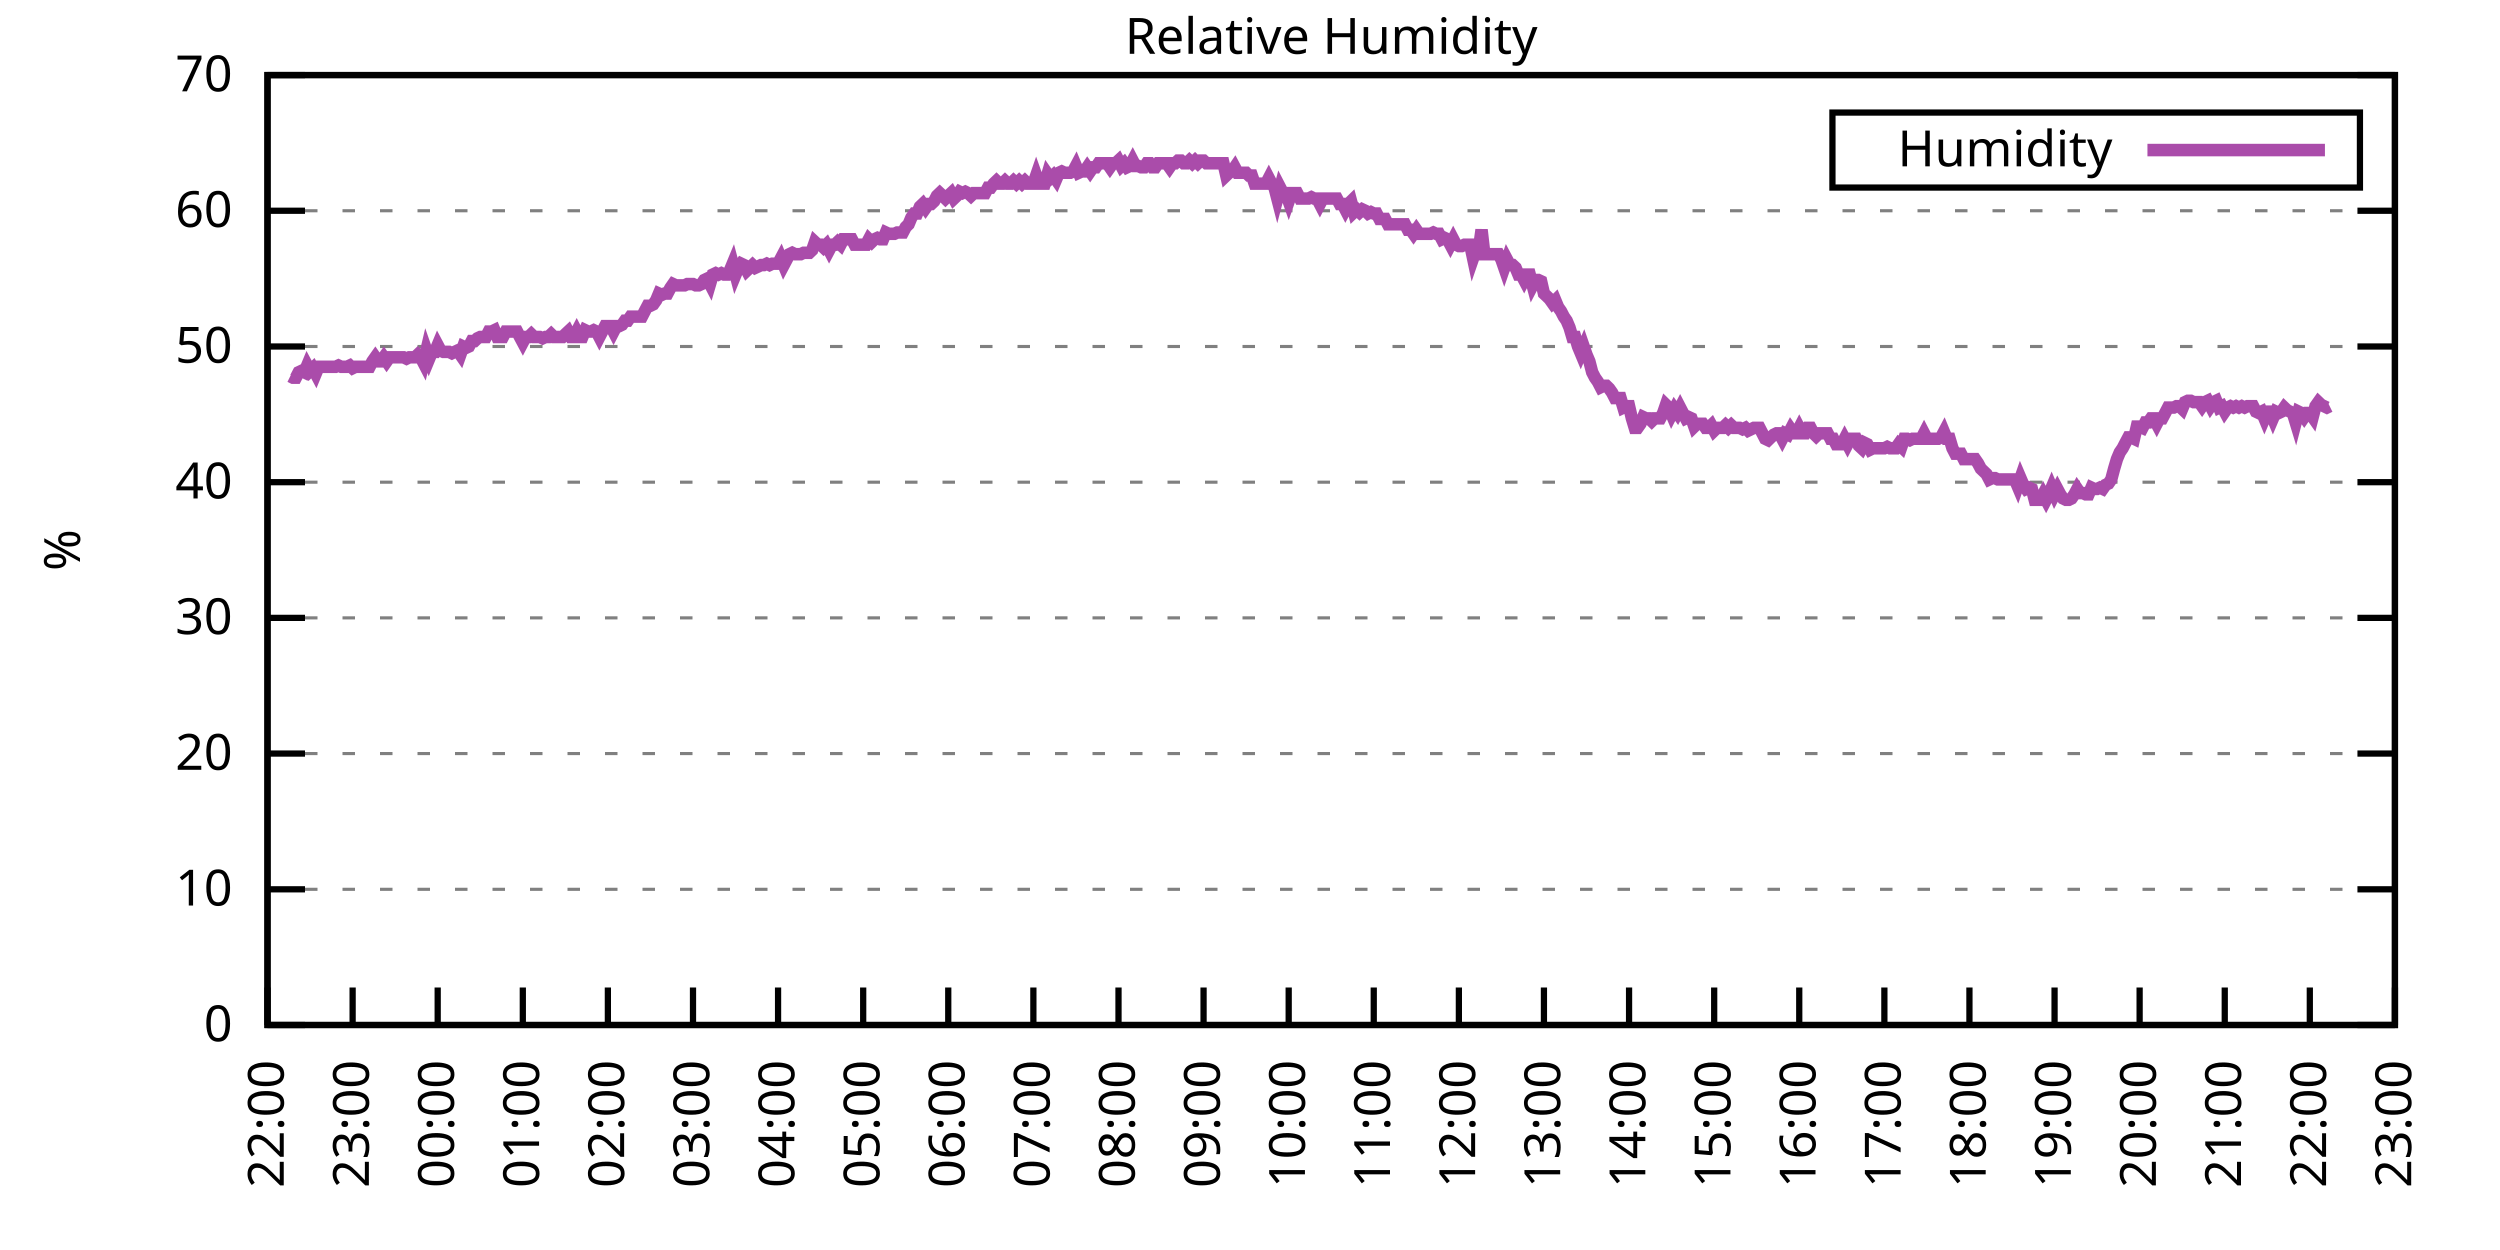
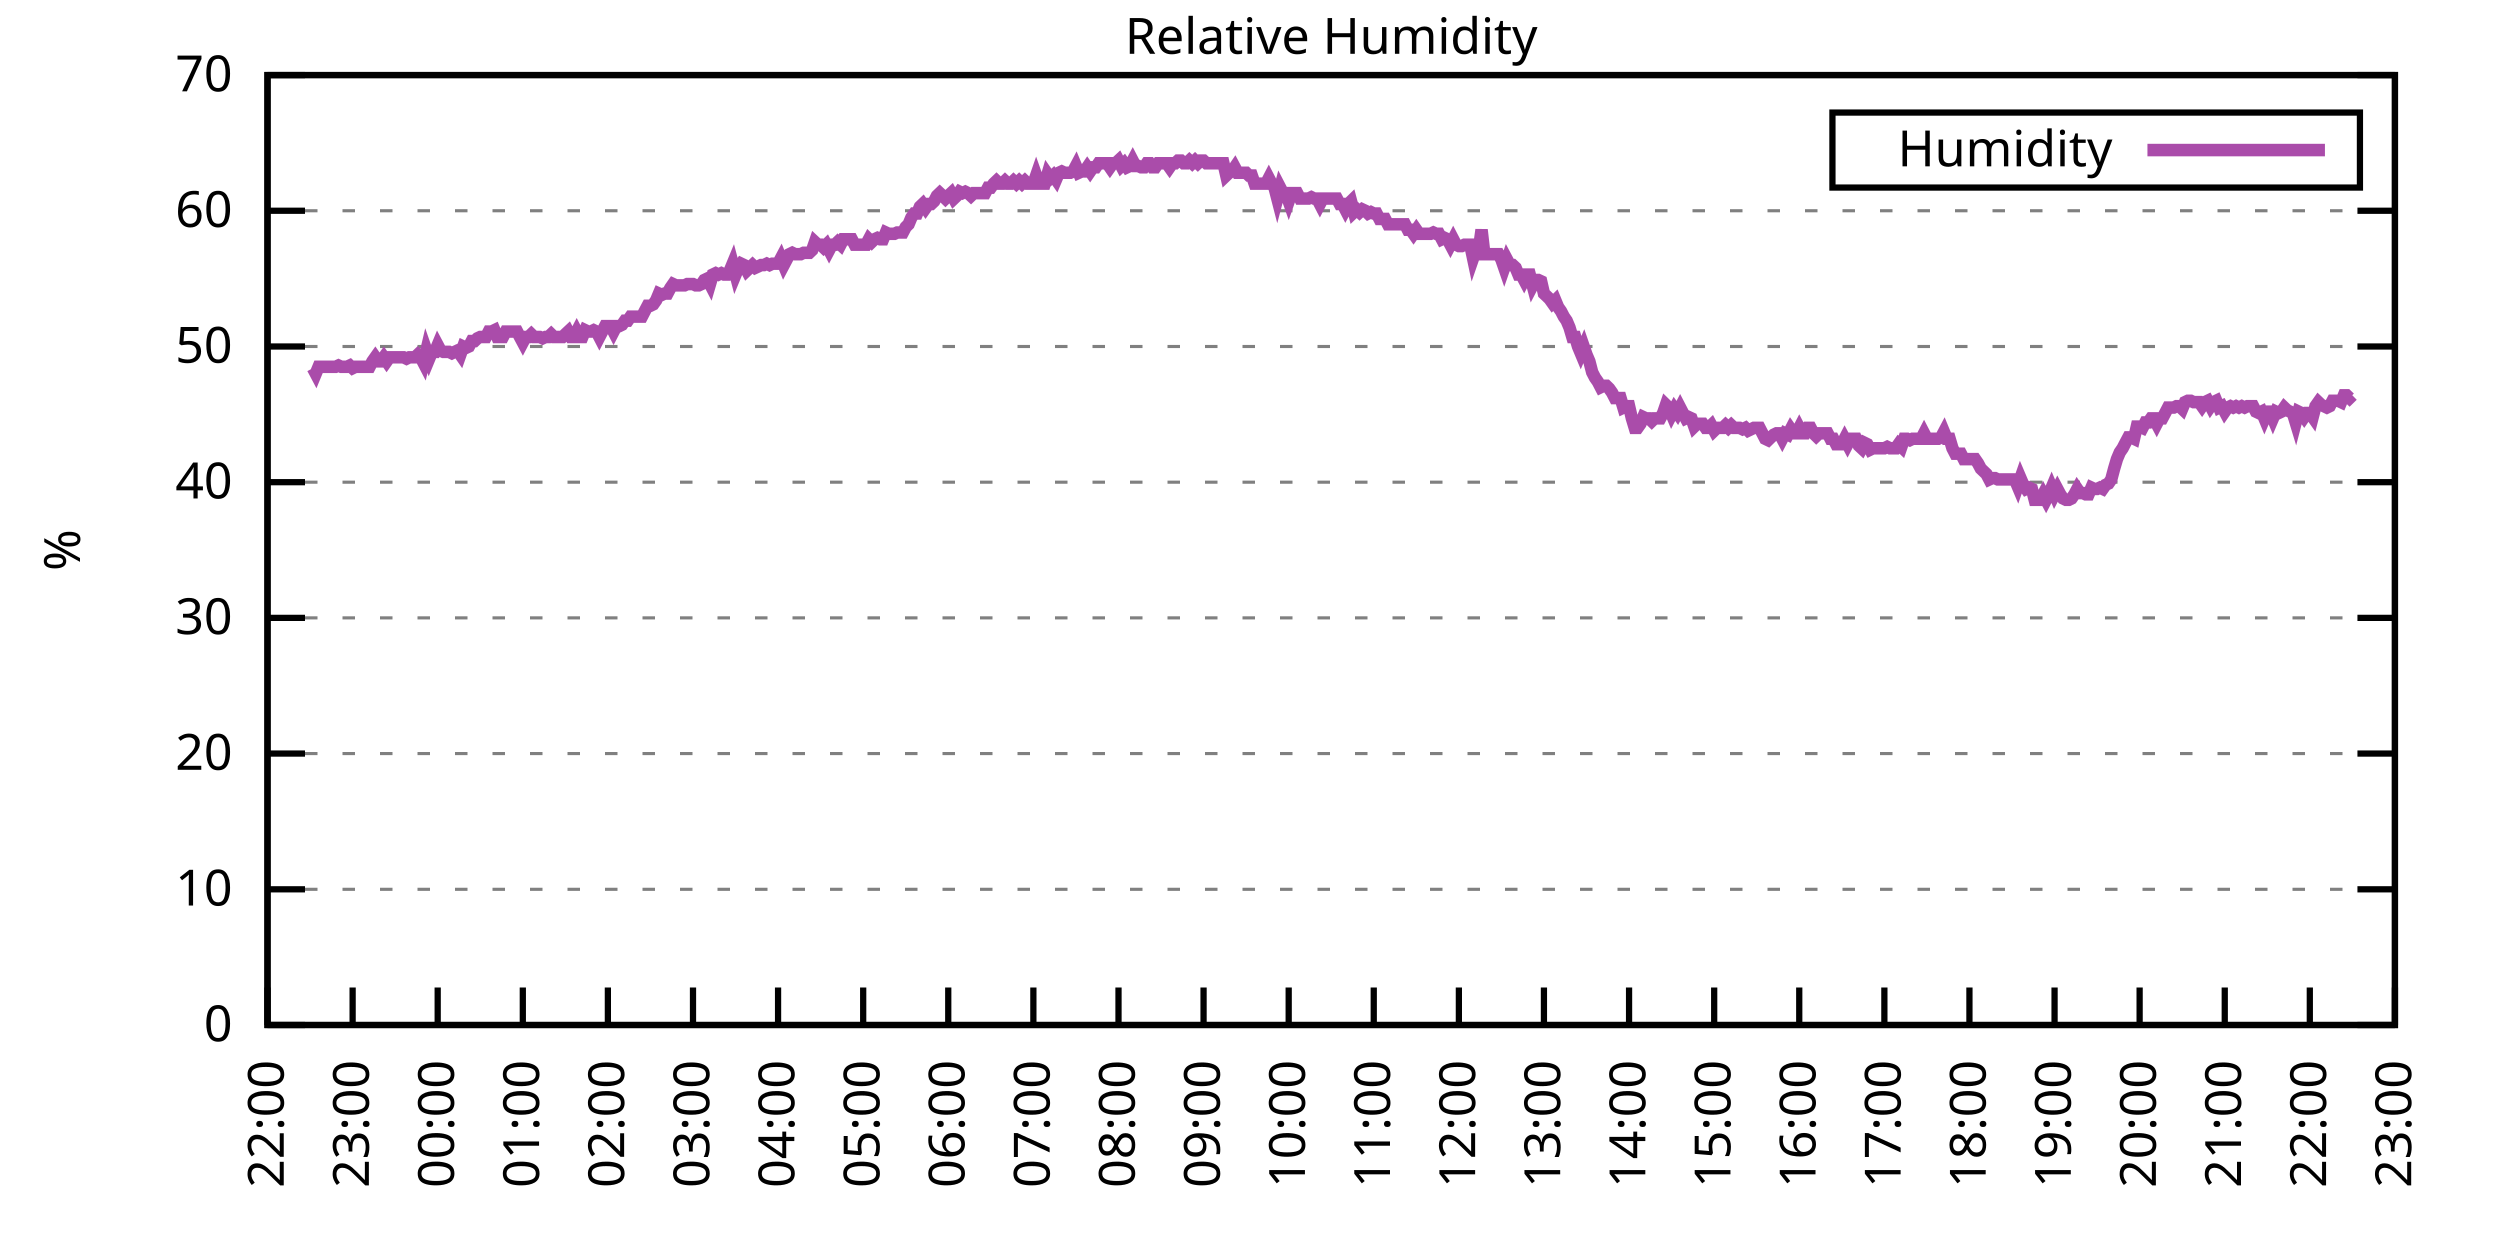
<svg xmlns="http://www.w3.org/2000/svg" xmlns:xlink="http://www.w3.org/1999/xlink" width="400" height="200" viewBox="0 0 400 200">
  <g id="gnuplot_canvas">
    <rect x="0" y="0" width="400" height="200" fill="none" />
    <defs>
      <circle id="gpDot" r="0.5" stroke-width="0.5" stroke="currentColor" />
      <path id="gpPt0" stroke-width="0.333" stroke="currentColor" d="M-1,0 h2 M0,-1 v2" />
      <path id="gpPt1" stroke-width="0.333" stroke="currentColor" d="M-1,-1 L1,1 M1,-1 L-1,1" />
      <path id="gpPt2" stroke-width="0.333" stroke="currentColor" d="M-1,0 L1,0 M0,-1 L0,1 M-1,-1 L1,1 M-1,1 L1,-1" />
      <rect id="gpPt3" stroke-width="0.333" stroke="currentColor" x="-1" y="-1" width="2" height="2" />
      <rect id="gpPt4" stroke-width="0.333" stroke="currentColor" fill="currentColor" x="-1" y="-1" width="2" height="2" />
      <circle id="gpPt5" stroke-width="0.333" stroke="currentColor" cx="0" cy="0" r="1" />
      <use xlink:href="#gpPt5" id="gpPt6" fill="currentColor" stroke="none" />
      <path id="gpPt7" stroke-width="0.333" stroke="currentColor" d="M0,-1.33 L-1.33,0.67 L1.33,0.67 z" />
      <use xlink:href="#gpPt7" id="gpPt8" fill="currentColor" stroke="none" />
      <use xlink:href="#gpPt7" id="gpPt9" stroke="currentColor" transform="rotate(180)" />
      <use xlink:href="#gpPt9" id="gpPt10" fill="currentColor" stroke="none" />
      <use xlink:href="#gpPt3" id="gpPt11" stroke="currentColor" transform="rotate(45)" />
      <use xlink:href="#gpPt11" id="gpPt12" fill="currentColor" stroke="none" />
      <path id="gpPt13" stroke-width="0.333" stroke="currentColor" d="M0,1.330 L1.265,0.411 L0.782,-1.067 L-0.782,-1.076 L-1.265,0.411 z" />
      <use xlink:href="#gpPt13" id="gpPt14" fill="currentColor" stroke="none" />
      <filter id="textbox" filterUnits="objectBoundingBox" x="0" y="0" height="1" width="1">
        <feFlood flood-color="white" flood-opacity="1" result="bgnd" />
        <feComposite in="SourceGraphic" in2="bgnd" operator="atop" />
      </filter>
      <filter id="greybox" filterUnits="objectBoundingBox" x="0" y="0" height="1" width="1">
        <feFlood flood-color="lightgrey" flood-opacity="1" result="grey" />
        <feComposite in="SourceGraphic" in2="grey" operator="atop" />
      </filter>
    </defs>
    <g fill="none" color="white" stroke="currentColor" stroke-width="1.00" stroke-linecap="butt" stroke-linejoin="miter">
</g>
    <g fill="none" color="black" stroke="currentColor" stroke-width="1.00" stroke-linecap="butt" stroke-linejoin="miter">
      <g stroke="none" shape-rendering="crispEdges">
        <polygon fill="rgb(255, 255, 255)" points="42.80,164.00 383.18,164.00 383.18,12.02 42.80,12.02 " />
      </g>
    </g>
    <g fill="none" color="black" stroke="currentColor" stroke-width="1.00" stroke-linecap="butt" stroke-linejoin="miter">
</g>
    <g fill="none" color="black" stroke="black" stroke-width="0.50" stroke-linecap="butt" stroke-linejoin="miter">
</g>
    <g fill="none" color="gray" stroke="currentColor" stroke-width="0.50" stroke-linecap="butt" stroke-linejoin="miter">
      <path stroke="gray" stroke-dasharray="2,4" class="gridline" d="M42.80,164.00 L383.19,164.00  " />
    </g>
    <g fill="none" color="gray" stroke="gray" stroke-width="1.00" stroke-linecap="butt" stroke-linejoin="miter">
</g>
    <g fill="none" color="black" stroke="currentColor" stroke-width="1.00" stroke-linecap="butt" stroke-linejoin="miter">
      <path stroke="black" d="M42.80,164.00 L48.80,164.00 M383.19,164.00 L377.19,164.00  " />
      <g transform="translate(37.20,166.60)" stroke="none" fill="black" font-family="Sans" font-size="8.00" text-anchor="end">
        <text>
          <tspan font-family="Sans"> 0</tspan>
        </text>
      </g>
    </g>
    <g fill="none" color="black" stroke="currentColor" stroke-width="1.00" stroke-linecap="butt" stroke-linejoin="miter">
</g>
    <g fill="none" color="black" stroke="black" stroke-width="0.50" stroke-linecap="butt" stroke-linejoin="miter">
</g>
    <g fill="none" color="gray" stroke="currentColor" stroke-width="0.50" stroke-linecap="butt" stroke-linejoin="miter">
      <path stroke="gray" stroke-dasharray="2,4" class="gridline" d="M42.80,142.29 L383.19,142.29  " />
    </g>
    <g fill="none" color="gray" stroke="gray" stroke-width="1.00" stroke-linecap="butt" stroke-linejoin="miter">
</g>
    <g fill="none" color="black" stroke="currentColor" stroke-width="1.00" stroke-linecap="butt" stroke-linejoin="miter">
      <path stroke="black" d="M42.80,142.29 L48.80,142.29 M383.19,142.29 L377.19,142.29  " />
      <g transform="translate(37.20,144.89)" stroke="none" fill="black" font-family="Sans" font-size="8.00" text-anchor="end">
        <text>
          <tspan font-family="Sans"> 10</tspan>
        </text>
      </g>
    </g>
    <g fill="none" color="black" stroke="currentColor" stroke-width="1.00" stroke-linecap="butt" stroke-linejoin="miter">
</g>
    <g fill="none" color="black" stroke="black" stroke-width="0.50" stroke-linecap="butt" stroke-linejoin="miter">
</g>
    <g fill="none" color="gray" stroke="currentColor" stroke-width="0.50" stroke-linecap="butt" stroke-linejoin="miter">
      <path stroke="gray" stroke-dasharray="2,4" class="gridline" d="M42.80,120.57 L383.19,120.57  " />
    </g>
    <g fill="none" color="gray" stroke="gray" stroke-width="1.00" stroke-linecap="butt" stroke-linejoin="miter">
</g>
    <g fill="none" color="black" stroke="currentColor" stroke-width="1.00" stroke-linecap="butt" stroke-linejoin="miter">
      <path stroke="black" d="M42.80,120.57 L48.80,120.57 M383.19,120.57 L377.19,120.57  " />
      <g transform="translate(37.20,123.17)" stroke="none" fill="black" font-family="Sans" font-size="8.00" text-anchor="end">
        <text>
          <tspan font-family="Sans"> 20</tspan>
        </text>
      </g>
    </g>
    <g fill="none" color="black" stroke="currentColor" stroke-width="1.00" stroke-linecap="butt" stroke-linejoin="miter">
</g>
    <g fill="none" color="black" stroke="black" stroke-width="0.50" stroke-linecap="butt" stroke-linejoin="miter">
</g>
    <g fill="none" color="gray" stroke="currentColor" stroke-width="0.50" stroke-linecap="butt" stroke-linejoin="miter">
      <path stroke="gray" stroke-dasharray="2,4" class="gridline" d="M42.80,98.86 L383.19,98.86  " />
    </g>
    <g fill="none" color="gray" stroke="gray" stroke-width="1.00" stroke-linecap="butt" stroke-linejoin="miter">
</g>
    <g fill="none" color="black" stroke="currentColor" stroke-width="1.00" stroke-linecap="butt" stroke-linejoin="miter">
      <path stroke="black" d="M42.80,98.86 L48.80,98.86 M383.19,98.86 L377.19,98.86  " />
      <g transform="translate(37.20,101.46)" stroke="none" fill="black" font-family="Sans" font-size="8.00" text-anchor="end">
        <text>
          <tspan font-family="Sans"> 30</tspan>
        </text>
      </g>
    </g>
    <g fill="none" color="black" stroke="currentColor" stroke-width="1.00" stroke-linecap="butt" stroke-linejoin="miter">
</g>
    <g fill="none" color="black" stroke="black" stroke-width="0.50" stroke-linecap="butt" stroke-linejoin="miter">
</g>
    <g fill="none" color="gray" stroke="currentColor" stroke-width="0.50" stroke-linecap="butt" stroke-linejoin="miter">
      <path stroke="gray" stroke-dasharray="2,4" class="gridline" d="M42.80,77.15 L383.19,77.15  " />
    </g>
    <g fill="none" color="gray" stroke="gray" stroke-width="1.00" stroke-linecap="butt" stroke-linejoin="miter">
</g>
    <g fill="none" color="black" stroke="currentColor" stroke-width="1.00" stroke-linecap="butt" stroke-linejoin="miter">
      <path stroke="black" d="M42.80,77.15 L48.80,77.15 M383.19,77.15 L377.19,77.15  " />
      <g transform="translate(37.20,79.75)" stroke="none" fill="black" font-family="Sans" font-size="8.00" text-anchor="end">
        <text>
          <tspan font-family="Sans"> 40</tspan>
        </text>
      </g>
    </g>
    <g fill="none" color="black" stroke="currentColor" stroke-width="1.00" stroke-linecap="butt" stroke-linejoin="miter">
</g>
    <g fill="none" color="black" stroke="black" stroke-width="0.50" stroke-linecap="butt" stroke-linejoin="miter">
</g>
    <g fill="none" color="gray" stroke="currentColor" stroke-width="0.50" stroke-linecap="butt" stroke-linejoin="miter">
      <path stroke="gray" stroke-dasharray="2,4" class="gridline" d="M42.80,55.44 L383.19,55.44  " />
    </g>
    <g fill="none" color="gray" stroke="gray" stroke-width="1.00" stroke-linecap="butt" stroke-linejoin="miter">
</g>
    <g fill="none" color="black" stroke="currentColor" stroke-width="1.00" stroke-linecap="butt" stroke-linejoin="miter">
      <path stroke="black" d="M42.80,55.44 L48.80,55.44 M383.19,55.44 L377.19,55.44  " />
      <g transform="translate(37.20,58.04)" stroke="none" fill="black" font-family="Sans" font-size="8.00" text-anchor="end">
        <text>
          <tspan font-family="Sans"> 50</tspan>
        </text>
      </g>
    </g>
    <g fill="none" color="black" stroke="currentColor" stroke-width="1.00" stroke-linecap="butt" stroke-linejoin="miter">
</g>
    <g fill="none" color="black" stroke="black" stroke-width="0.50" stroke-linecap="butt" stroke-linejoin="miter">
</g>
    <g fill="none" color="gray" stroke="currentColor" stroke-width="0.50" stroke-linecap="butt" stroke-linejoin="miter">
      <path stroke="gray" stroke-dasharray="2,4" class="gridline" d="M42.80,33.72 L383.19,33.72  " />
    </g>
    <g fill="none" color="gray" stroke="gray" stroke-width="1.00" stroke-linecap="butt" stroke-linejoin="miter">
</g>
    <g fill="none" color="black" stroke="currentColor" stroke-width="1.00" stroke-linecap="butt" stroke-linejoin="miter">
      <path stroke="black" d="M42.80,33.72 L48.80,33.72 M383.19,33.72 L377.19,33.72  " />
      <g transform="translate(37.20,36.32)" stroke="none" fill="black" font-family="Sans" font-size="8.00" text-anchor="end">
        <text>
          <tspan font-family="Sans"> 60</tspan>
        </text>
      </g>
    </g>
    <g fill="none" color="black" stroke="currentColor" stroke-width="1.00" stroke-linecap="butt" stroke-linejoin="miter">
</g>
    <g fill="none" color="black" stroke="black" stroke-width="0.50" stroke-linecap="butt" stroke-linejoin="miter">
</g>
    <g fill="none" color="gray" stroke="currentColor" stroke-width="0.50" stroke-linecap="butt" stroke-linejoin="miter">
      <path stroke="gray" stroke-dasharray="2,4" class="gridline" d="M42.80,12.01 L383.19,12.01  " />
    </g>
    <g fill="none" color="gray" stroke="gray" stroke-width="1.00" stroke-linecap="butt" stroke-linejoin="miter">
</g>
    <g fill="none" color="black" stroke="currentColor" stroke-width="1.00" stroke-linecap="butt" stroke-linejoin="miter">
      <path stroke="black" d="M42.80,12.01 L48.80,12.01 M383.19,12.01 L377.19,12.01  " />
      <g transform="translate(37.20,14.61)" stroke="none" fill="black" font-family="Sans" font-size="8.00" text-anchor="end">
        <text>
          <tspan font-family="Sans"> 70</tspan>
        </text>
      </g>
    </g>
    <g fill="none" color="black" stroke="currentColor" stroke-width="1.00" stroke-linecap="butt" stroke-linejoin="miter">
      <path stroke="black" d="M42.80,164.00 L42.80,158.00  " />
      <g transform="translate(45.40,169.60) rotate(270.00)" stroke="none" fill="black" font-family="Sans" font-size="8.00" text-anchor="end">
        <text>
          <tspan font-family="Sans">22:00</tspan>
        </text>
      </g>
    </g>
    <g fill="none" color="black" stroke="currentColor" stroke-width="1.00" stroke-linecap="butt" stroke-linejoin="miter">
      <path stroke="black" d="M56.42,164.00 L56.42,158.00  " />
      <g transform="translate(59.02,169.60) rotate(270.00)" stroke="none" fill="black" font-family="Sans" font-size="8.00" text-anchor="end">
        <text>
          <tspan font-family="Sans">23:00</tspan>
        </text>
      </g>
    </g>
    <g fill="none" color="black" stroke="currentColor" stroke-width="1.00" stroke-linecap="butt" stroke-linejoin="miter">
      <path stroke="black" d="M70.03,164.00 L70.03,158.00  " />
      <g transform="translate(72.63,169.60) rotate(270.00)" stroke="none" fill="black" font-family="Sans" font-size="8.00" text-anchor="end">
        <text>
          <tspan font-family="Sans">00:00</tspan>
        </text>
      </g>
    </g>
    <g fill="none" color="black" stroke="currentColor" stroke-width="1.00" stroke-linecap="butt" stroke-linejoin="miter">
      <path stroke="black" d="M83.65,164.00 L83.65,158.00  " />
      <g transform="translate(86.25,169.60) rotate(270.00)" stroke="none" fill="black" font-family="Sans" font-size="8.00" text-anchor="end">
        <text>
          <tspan font-family="Sans">01:00</tspan>
        </text>
      </g>
    </g>
    <g fill="none" color="black" stroke="currentColor" stroke-width="1.00" stroke-linecap="butt" stroke-linejoin="miter">
      <path stroke="black" d="M97.26,164.00 L97.26,158.00  " />
      <g transform="translate(99.86,169.60) rotate(270.00)" stroke="none" fill="black" font-family="Sans" font-size="8.00" text-anchor="end">
        <text>
          <tspan font-family="Sans">02:00</tspan>
        </text>
      </g>
    </g>
    <g fill="none" color="black" stroke="currentColor" stroke-width="1.00" stroke-linecap="butt" stroke-linejoin="miter">
      <path stroke="black" d="M110.88,164.00 L110.88,158.00  " />
      <g transform="translate(113.48,169.60) rotate(270.00)" stroke="none" fill="black" font-family="Sans" font-size="8.00" text-anchor="end">
        <text>
          <tspan font-family="Sans">03:00</tspan>
        </text>
      </g>
    </g>
    <g fill="none" color="black" stroke="currentColor" stroke-width="1.00" stroke-linecap="butt" stroke-linejoin="miter">
      <path stroke="black" d="M124.49,164.00 L124.49,158.00  " />
      <g transform="translate(127.09,169.60) rotate(270.00)" stroke="none" fill="black" font-family="Sans" font-size="8.00" text-anchor="end">
        <text>
          <tspan font-family="Sans">04:00</tspan>
        </text>
      </g>
    </g>
    <g fill="none" color="black" stroke="currentColor" stroke-width="1.00" stroke-linecap="butt" stroke-linejoin="miter">
      <path stroke="black" d="M138.11,164.00 L138.11,158.00  " />
      <g transform="translate(140.71,169.60) rotate(270.00)" stroke="none" fill="black" font-family="Sans" font-size="8.00" text-anchor="end">
        <text>
          <tspan font-family="Sans">05:00</tspan>
        </text>
      </g>
    </g>
    <g fill="none" color="black" stroke="currentColor" stroke-width="1.00" stroke-linecap="butt" stroke-linejoin="miter">
      <path stroke="black" d="M151.72,164.00 L151.72,158.00  " />
      <g transform="translate(154.32,169.60) rotate(270.00)" stroke="none" fill="black" font-family="Sans" font-size="8.00" text-anchor="end">
        <text>
          <tspan font-family="Sans">06:00</tspan>
        </text>
      </g>
    </g>
    <g fill="none" color="black" stroke="currentColor" stroke-width="1.00" stroke-linecap="butt" stroke-linejoin="miter">
      <path stroke="black" d="M165.34,164.00 L165.34,158.00  " />
      <g transform="translate(167.94,169.60) rotate(270.00)" stroke="none" fill="black" font-family="Sans" font-size="8.00" text-anchor="end">
        <text>
          <tspan font-family="Sans">07:00</tspan>
        </text>
      </g>
    </g>
    <g fill="none" color="black" stroke="currentColor" stroke-width="1.00" stroke-linecap="butt" stroke-linejoin="miter">
      <path stroke="black" d="M178.96,164.00 L178.96,158.00  " />
      <g transform="translate(181.56,169.60) rotate(270.00)" stroke="none" fill="black" font-family="Sans" font-size="8.00" text-anchor="end">
        <text>
          <tspan font-family="Sans">08:00</tspan>
        </text>
      </g>
    </g>
    <g fill="none" color="black" stroke="currentColor" stroke-width="1.00" stroke-linecap="butt" stroke-linejoin="miter">
      <path stroke="black" d="M192.57,164.00 L192.57,158.00  " />
      <g transform="translate(195.17,169.60) rotate(270.00)" stroke="none" fill="black" font-family="Sans" font-size="8.00" text-anchor="end">
        <text>
          <tspan font-family="Sans">09:00</tspan>
        </text>
      </g>
    </g>
    <g fill="none" color="black" stroke="currentColor" stroke-width="1.00" stroke-linecap="butt" stroke-linejoin="miter">
      <path stroke="black" d="M206.19,164.00 L206.19,158.00  " />
      <g transform="translate(208.79,169.60) rotate(270.00)" stroke="none" fill="black" font-family="Sans" font-size="8.00" text-anchor="end">
        <text>
          <tspan font-family="Sans">10:00</tspan>
        </text>
      </g>
    </g>
    <g fill="none" color="black" stroke="currentColor" stroke-width="1.00" stroke-linecap="butt" stroke-linejoin="miter">
      <path stroke="black" d="M219.80,164.00 L219.80,158.00  " />
      <g transform="translate(222.40,169.60) rotate(270.00)" stroke="none" fill="black" font-family="Sans" font-size="8.00" text-anchor="end">
        <text>
          <tspan font-family="Sans">11:00</tspan>
        </text>
      </g>
    </g>
    <g fill="none" color="black" stroke="currentColor" stroke-width="1.00" stroke-linecap="butt" stroke-linejoin="miter">
      <path stroke="black" d="M233.42,164.00 L233.42,158.00  " />
      <g transform="translate(236.02,169.60) rotate(270.00)" stroke="none" fill="black" font-family="Sans" font-size="8.00" text-anchor="end">
        <text>
          <tspan font-family="Sans">12:00</tspan>
        </text>
      </g>
    </g>
    <g fill="none" color="black" stroke="currentColor" stroke-width="1.00" stroke-linecap="butt" stroke-linejoin="miter">
      <path stroke="black" d="M247.03,164.00 L247.03,158.00  " />
      <g transform="translate(249.63,169.60) rotate(270.00)" stroke="none" fill="black" font-family="Sans" font-size="8.00" text-anchor="end">
        <text>
          <tspan font-family="Sans">13:00</tspan>
        </text>
      </g>
    </g>
    <g fill="none" color="black" stroke="currentColor" stroke-width="1.00" stroke-linecap="butt" stroke-linejoin="miter">
      <path stroke="black" d="M260.65,164.00 L260.65,158.00  " />
      <g transform="translate(263.25,169.60) rotate(270.00)" stroke="none" fill="black" font-family="Sans" font-size="8.00" text-anchor="end">
        <text>
          <tspan font-family="Sans">14:00</tspan>
        </text>
      </g>
    </g>
    <g fill="none" color="black" stroke="currentColor" stroke-width="1.00" stroke-linecap="butt" stroke-linejoin="miter">
      <path stroke="black" d="M274.27,164.00 L274.27,158.00  " />
      <g transform="translate(276.87,169.60) rotate(270.00)" stroke="none" fill="black" font-family="Sans" font-size="8.00" text-anchor="end">
        <text>
          <tspan font-family="Sans">15:00</tspan>
        </text>
      </g>
    </g>
    <g fill="none" color="black" stroke="currentColor" stroke-width="1.00" stroke-linecap="butt" stroke-linejoin="miter">
      <path stroke="black" d="M287.88,164.00 L287.88,158.00  " />
      <g transform="translate(290.48,169.60) rotate(270.00)" stroke="none" fill="black" font-family="Sans" font-size="8.00" text-anchor="end">
        <text>
          <tspan font-family="Sans">16:00</tspan>
        </text>
      </g>
    </g>
    <g fill="none" color="black" stroke="currentColor" stroke-width="1.00" stroke-linecap="butt" stroke-linejoin="miter">
      <path stroke="black" d="M301.50,164.00 L301.50,158.00  " />
      <g transform="translate(304.10,169.60) rotate(270.00)" stroke="none" fill="black" font-family="Sans" font-size="8.00" text-anchor="end">
        <text>
          <tspan font-family="Sans">17:00</tspan>
        </text>
      </g>
    </g>
    <g fill="none" color="black" stroke="currentColor" stroke-width="1.00" stroke-linecap="butt" stroke-linejoin="miter">
      <path stroke="black" d="M315.11,164.00 L315.11,158.00  " />
      <g transform="translate(317.71,169.60) rotate(270.00)" stroke="none" fill="black" font-family="Sans" font-size="8.00" text-anchor="end">
        <text>
          <tspan font-family="Sans">18:00</tspan>
        </text>
      </g>
    </g>
    <g fill="none" color="black" stroke="currentColor" stroke-width="1.00" stroke-linecap="butt" stroke-linejoin="miter">
      <path stroke="black" d="M328.73,164.00 L328.73,158.00  " />
      <g transform="translate(331.33,169.60) rotate(270.00)" stroke="none" fill="black" font-family="Sans" font-size="8.00" text-anchor="end">
        <text>
          <tspan font-family="Sans">19:00</tspan>
        </text>
      </g>
    </g>
    <g fill="none" color="black" stroke="currentColor" stroke-width="1.00" stroke-linecap="butt" stroke-linejoin="miter">
      <path stroke="black" d="M342.34,164.00 L342.34,158.00  " />
      <g transform="translate(344.94,169.60) rotate(270.00)" stroke="none" fill="black" font-family="Sans" font-size="8.00" text-anchor="end">
        <text>
          <tspan font-family="Sans">20:00</tspan>
        </text>
      </g>
    </g>
    <g fill="none" color="black" stroke="currentColor" stroke-width="1.00" stroke-linecap="butt" stroke-linejoin="miter">
      <path stroke="black" d="M355.96,164.00 L355.96,158.00  " />
      <g transform="translate(358.56,169.60) rotate(270.00)" stroke="none" fill="black" font-family="Sans" font-size="8.00" text-anchor="end">
        <text>
          <tspan font-family="Sans">21:00</tspan>
        </text>
      </g>
    </g>
    <g fill="none" color="black" stroke="currentColor" stroke-width="1.00" stroke-linecap="butt" stroke-linejoin="miter">
      <path stroke="black" d="M369.57,164.00 L369.57,158.00  " />
      <g transform="translate(372.17,169.60) rotate(270.00)" stroke="none" fill="black" font-family="Sans" font-size="8.00" text-anchor="end">
        <text>
          <tspan font-family="Sans">22:00</tspan>
        </text>
      </g>
    </g>
    <g fill="none" color="black" stroke="currentColor" stroke-width="1.00" stroke-linecap="butt" stroke-linejoin="miter">
      <path stroke="black" d="M383.19,164.00 L383.19,158.00  " />
      <g transform="translate(385.79,169.60) rotate(270.00)" stroke="none" fill="black" font-family="Sans" font-size="8.00" text-anchor="end">
        <text>
          <tspan font-family="Sans">23:00</tspan>
        </text>
      </g>
    </g>
    <g fill="none" color="black" stroke="currentColor" stroke-width="1.00" stroke-linecap="butt" stroke-linejoin="miter">
</g>
    <g fill="none" color="black" stroke="currentColor" stroke-width="1.00" stroke-linecap="butt" stroke-linejoin="miter">
      <path stroke="black" d="M42.80,12.01 L42.80,164.00 L383.19,164.00 L383.19,12.01 L42.80,12.01 Z  " />
    </g>
    <g fill="none" color="black" stroke="currentColor" stroke-width="1.00" stroke-linecap="butt" stroke-linejoin="miter">
</g>
    <g fill="none" color="black" stroke="currentColor" stroke-width="1.00" stroke-linecap="butt" stroke-linejoin="miter">
      <path stroke="black" d="M293.19,30.01 L293.19,18.01 L377.59,18.01 L377.59,30.01 L293.19,30.01 Z  " />
    </g>
    <g id="Relative_Humidity_plot_1">
      <g fill="none" color="white" stroke="black" stroke-width="2.00" stroke-linecap="butt" stroke-linejoin="miter">
</g>
      <g fill="none" color="black" stroke="currentColor" stroke-width="2.00" stroke-linecap="butt" stroke-linejoin="miter">
        <g transform="translate(337.99,26.61)" stroke="none" fill="black" font-family="Sans" font-size="8.00" text-anchor="end">
          <text>
            <tspan font-family="Sans">Humidity</tspan>
          </text>
        </g>
      </g>
      <g fill="none" color="black" stroke="currentColor" stroke-width="2.00" stroke-linecap="butt" stroke-linejoin="miter">
-         <path stroke="rgb(170,  76, 170)" d="M343.59,24.01 L371.99,24.01 M46.43,60.21 L46.88,60.43 L47.34,60.43 L47.79,59.56 L48.25,59.34 L48.70,59.56   L49.15,58.48 L49.61,59.34 L50.06,58.91 L50.52,59.78 L50.97,58.69 L51.42,58.69 L51.88,58.69 L52.33,58.69   L52.78,58.69 L53.24,58.69 L53.69,58.69 L54.15,58.48 L54.60,58.69 L55.05,58.69 L55.51,58.69 L55.96,58.48   L56.42,58.91 L56.87,58.69 L57.32,58.69 L57.78,58.69 L58.23,58.69 L58.68,58.69 L59.14,58.69 L59.59,57.82   L60.05,57.17 L60.50,57.82 L60.95,57.82 L61.41,57.17 L61.86,57.82 L62.32,57.17 L62.77,57.17 L63.22,57.17   L63.68,57.17 L64.13,57.17 L64.58,57.17 L65.04,57.39 L65.49,57.17 L65.95,57.17 L66.40,57.17 L66.85,56.74   L67.31,57.17 L67.76,58.04 L68.22,56.09 L68.67,57.39 L69.12,56.30 L69.58,56.30 L70.03,55.22 L70.49,56.09   L70.94,56.30 L71.39,56.30 L71.85,56.30 L72.30,56.52 L72.75,56.30 L73.21,56.09 L73.66,56.74 L74.12,55.44   L74.57,55.65 L75.02,55.44 L75.48,54.57 L75.93,54.57 L76.39,54.13 L76.84,53.92 L77.29,53.92 L77.75,53.92   L78.20,53.05 L78.65,53.05 L79.11,52.83 L79.56,53.92 L80.02,53.92 L80.47,53.92 L80.92,53.05 L81.38,53.05   L81.83,53.05 L82.29,53.05 L82.74,53.05 L83.19,53.92 L83.65,54.78 L84.10,53.92 L84.55,53.92 L85.01,53.48   L85.46,53.92 L85.92,53.92 L86.37,53.92 L86.82,54.13 L87.28,53.92 L87.73,53.92 L88.19,53.48 L88.64,53.92   L89.09,53.92 L89.55,53.92 L90.00,53.92 L90.45,53.48 L90.91,53.05 L91.36,53.92 L91.82,53.92 L92.27,53.05   L92.72,53.92 L93.18,53.92 L93.63,52.83 L94.09,53.05 L94.54,53.05 L94.99,52.83 L95.45,53.05 L95.90,53.92   L96.35,53.05 L96.81,52.18 L97.26,52.18 L97.72,52.18 L98.17,53.05 L98.62,52.18 L99.08,52.18 L99.53,51.96   L99.99,51.31 L100.44,51.31 L100.89,50.66 L101.35,50.66 L101.80,50.66 L102.25,50.66 L102.71,50.66 L103.16,49.79   L103.62,48.92 L104.07,48.92 L104.52,48.70 L104.98,48.05 L105.43,46.97 L105.89,47.18 L106.34,46.97 L106.79,46.97   L107.25,46.10 L107.70,45.45 L108.15,45.66 L108.61,45.66 L109.06,45.66 L109.52,45.66 L109.97,45.45 L110.42,45.45   L110.88,45.45 L111.33,45.66 L111.79,45.66 L112.24,45.45 L112.69,44.80 L113.15,44.58 L113.60,45.45 L114.05,43.93   L114.51,43.71 L114.96,43.93 L115.42,43.71 L115.87,43.93 L116.32,43.93 L116.78,43.28 L117.23,42.19 L117.69,43.93   L118.14,42.84 L118.59,42.19 L119.05,42.41 L119.50,43.28 L119.96,42.84 L120.41,42.41 L120.86,42.84 L121.32,42.63   L121.77,42.41 L122.22,42.41 L122.68,42.19 L123.13,42.41 L123.59,42.19 L124.04,42.19 L124.49,42.19 L124.95,41.32   L125.40,42.41 L125.86,41.54 L126.31,40.67 L126.76,40.45 L127.22,40.67 L127.67,40.67 L128.12,40.67 L128.58,40.45   L129.03,40.45 L129.49,40.45 L129.94,40.02 L130.39,38.72 L130.85,39.15 L131.30,39.15 L131.76,39.59 L132.21,39.15   L132.66,40.02 L133.12,39.15 L133.57,39.15 L134.02,38.72 L134.48,39.15 L134.93,38.28 L135.39,38.28 L135.84,38.28   L136.29,38.28 L136.75,39.15 L137.20,39.15 L137.66,39.15 L138.11,39.15 L138.56,39.15 L139.02,38.28 L139.47,38.72   L139.92,38.28 L140.38,38.07 L140.83,38.28 L141.29,38.28 L141.74,37.20 L142.19,37.41 L142.65,37.41 L143.10,37.41   L143.56,37.20 L144.01,37.20 L144.46,37.20 L144.92,36.33 L145.37,35.89 L145.82,34.81 L146.28,34.16 L146.73,34.16   L147.19,33.07 L147.64,32.64 L148.09,33.29 L148.55,32.64 L149.00,32.64 L149.46,32.20 L149.91,31.33 L150.36,30.90   L150.82,31.33 L151.27,31.77 L151.72,31.33 L152.18,30.90 L152.63,31.77 L153.09,31.33 L153.54,30.68 L153.99,30.90   L154.45,30.68 L154.90,30.90 L155.36,31.33 L155.81,30.90 L156.26,30.90 L156.72,30.90 L157.17,30.90 L157.62,30.90   L158.08,30.03 L158.53,30.03 L158.99,29.38 L159.44,28.95 L159.89,29.38 L160.35,29.38 L160.80,28.95 L161.26,29.38   L161.71,29.38 L162.16,28.95 L162.62,29.38 L163.07,28.95 L163.52,29.38 L163.98,28.95 L164.43,29.38 L164.89,29.38   L165.34,29.38 L165.79,28.08 L166.25,29.38 L166.70,29.38 L167.16,29.38 L167.61,27.86 L168.06,28.51 L168.52,28.08   L168.97,28.73 L169.43,27.64 L169.88,27.43 L170.33,27.64 L170.79,27.64 L171.24,27.64 L171.69,27.43 L172.15,26.56   L172.60,27.64 L173.06,27.43 L173.51,27.43 L173.96,26.77 L174.42,27.43 L174.87,26.77 L175.33,26.77 L175.78,26.12   L176.23,26.12 L176.69,26.12 L177.14,26.12 L177.59,26.77 L178.05,26.12 L178.50,26.12 L178.96,25.69 L179.41,26.56   L179.86,26.12 L180.32,26.77 L180.77,26.56 L181.23,25.69 L181.68,26.56 L182.13,26.56 L182.59,26.77 L183.04,26.77   L183.49,26.12 L183.95,26.12 L184.40,26.77 L184.86,26.77 L185.31,26.12 L185.76,26.12 L186.22,26.12 L186.67,26.12   L187.13,26.77 L187.58,26.12 L188.03,26.12 L188.49,25.69 L188.94,25.69 L189.39,26.12 L189.85,26.12 L190.30,25.69   L190.76,26.12 L191.21,25.69 L191.66,26.12 L192.12,25.69 L192.57,25.69 L193.03,26.12 L193.48,26.12 L193.93,26.12   L194.39,26.12 L194.84,26.12 L195.29,26.12 L195.75,26.12 L196.20,28.08 L196.66,27.64 L197.11,27.43 L197.56,26.77   L198.02,27.64 L198.47,27.64 L198.93,27.64 L199.38,27.64 L199.83,28.08 L200.29,28.08 L200.74,29.38 L201.19,29.38   L201.65,29.38 L202.10,29.38 L202.56,29.38 L203.01,28.51 L203.46,29.38 L203.92,30.03 L204.37,31.77 L204.83,30.03   L205.28,30.90 L205.73,30.90 L206.19,32.20 L206.64,30.90 L207.09,30.90 L207.55,30.90 L208.00,31.77 L208.46,31.77   L208.91,31.77 L209.36,31.77 L209.82,31.55 L210.27,31.77 L210.73,31.77 L211.18,32.64 L211.63,31.77 L212.09,31.77   L212.54,31.77 L213.00,31.77 L213.45,31.77 L213.90,31.77 L214.36,32.64 L214.81,32.64 L215.26,33.51 L215.72,32.64   L216.17,32.20 L216.63,33.94 L217.08,33.51 L217.53,33.94 L217.99,33.51 L218.44,33.72 L218.90,34.16 L219.35,33.94   L219.80,34.16 L220.26,34.16 L220.71,35.03 L221.16,35.03 L221.62,35.03 L222.07,35.89 L222.53,35.89 L222.98,35.89   L223.43,35.89 L223.89,35.89 L224.34,35.89 L224.80,35.89 L225.25,36.76 L225.70,36.76 L226.16,37.41 L226.61,36.76   L227.06,37.41 L227.52,37.41 L227.97,37.41 L228.43,37.41 L228.88,37.41 L229.33,37.20 L229.79,37.41 L230.24,37.41   L230.70,38.28 L231.15,38.07 L231.60,38.28 L232.06,39.15 L232.51,38.28 L232.96,39.15 L233.42,39.37 L233.87,39.37   L234.33,39.15 L234.78,39.15 L235.23,39.15 L235.69,41.32 L236.14,40.02 L236.60,40.02 L237.05,36.76 L237.50,40.67   L237.96,40.67 L238.41,40.67 L238.86,40.67 L239.32,40.67 L239.77,40.67 L240.23,41.54 L240.68,42.84 L241.13,41.54   L241.59,42.41 L242.04,42.41 L242.50,42.84 L242.95,43.93 L243.40,43.93 L243.86,44.80 L244.31,43.93 L244.76,43.93   L245.22,45.66 L245.67,44.80 L246.13,44.80 L246.58,45.01 L247.03,46.97 L247.49,47.40 L247.94,47.84 L248.40,48.49   L248.85,48.05 L249.30,49.14 L249.76,49.79 L250.21,50.66 L250.66,51.31 L251.12,52.40 L251.57,53.92 L252.03,53.92   L252.48,55.44 L252.93,56.52 L253.39,55.44 L253.84,56.74 L254.30,57.82 L254.75,59.56 L255.20,60.43 L255.66,61.08   L256.11,61.95 L256.56,61.73 L257.02,61.73 L257.47,62.17 L257.93,62.82 L258.38,63.69 L258.83,63.69 L259.29,63.69   L259.74,65.21 L260.20,64.99 L260.65,64.99 L261.10,66.94 L261.56,68.46 L262.01,68.46 L262.47,67.81 L262.92,66.73   L263.37,66.94 L263.83,66.94 L264.28,67.38 L264.73,66.94 L265.19,66.94 L265.64,66.94 L266.10,66.08 L266.55,64.77   L267.00,65.21 L267.46,66.29 L267.91,65.42 L268.37,66.08 L268.82,65.21 L269.27,66.08 L269.73,66.94 L270.18,66.73   L270.63,66.94 L271.09,68.25 L271.54,67.81 L272.00,67.81 L272.45,67.81 L272.90,68.46 L273.36,68.46 L273.81,68.03   L274.27,68.90 L274.72,68.46 L275.17,68.46 L275.63,68.46 L276.08,68.03 L276.53,68.46 L276.99,68.03 L277.44,68.46   L277.90,68.46 L278.35,68.46 L278.80,68.68 L279.26,68.46 L279.71,68.90 L280.17,68.68 L280.62,68.46 L281.07,68.46   L281.53,68.46 L281.98,69.33 L282.43,70.20 L282.89,70.42 L283.34,69.98 L283.80,69.55 L284.25,69.33 L284.70,69.33   L285.16,70.20 L285.61,69.33 L286.07,69.55 L286.52,68.68 L286.97,69.33 L287.43,69.33 L287.88,68.46 L288.33,69.33   L288.79,69.33 L289.24,68.46 L289.70,68.46 L290.15,69.33 L290.60,69.77 L291.06,69.33 L291.51,69.33 L291.97,69.33   L292.42,69.33 L292.87,70.20 L293.33,70.20 L293.78,71.07 L294.23,71.07 L294.69,71.07 L295.14,70.20 L295.60,71.07   L296.05,70.20 L296.50,70.20 L296.96,70.20 L297.41,71.29 L297.87,71.72 L298.32,70.85 L298.77,71.07 L299.23,71.94   L299.68,71.72 L300.13,71.72 L300.59,71.72 L301.04,71.72 L301.50,71.72 L301.95,71.50 L302.40,71.72 L302.86,71.72   L303.31,71.72 L303.77,71.07 L304.22,71.50 L304.67,70.20 L305.13,70.20 L305.58,70.42 L306.03,70.20 L306.49,70.20   L306.94,70.20 L307.40,70.20 L307.85,69.33 L308.30,70.20 L308.76,70.20 L309.21,70.20 L309.67,70.20 L310.12,70.20   L310.57,69.98 L311.03,69.11 L311.48,70.20 L311.94,70.20 L312.39,71.72 L312.84,72.59 L313.30,72.59 L313.75,72.59   L314.20,73.46 L314.66,73.46 L315.11,73.46 L315.57,73.46 L316.02,73.46 L316.47,74.11 L316.93,74.98 L317.38,75.41   L317.84,75.85 L318.29,76.71 L318.74,76.50 L319.20,76.50 L319.65,76.71 L320.10,76.71 L320.56,76.71 L321.01,76.71   L321.47,76.71 L321.92,76.71 L322.37,76.71 L322.83,77.80 L323.28,76.50 L323.74,77.58 L324.19,78.23 L324.64,78.02   L325.10,78.23 L325.55,79.97 L326.00,79.97 L326.46,79.97 L326.91,79.10 L327.37,79.97 L327.82,79.10 L328.27,78.02   L328.73,79.10 L329.18,78.23 L329.64,79.10 L330.09,79.75 L330.54,79.97 L331.00,79.97 L331.45,79.75 L331.90,79.10   L332.36,78.23 L332.81,78.89 L333.27,78.89 L333.72,79.10 L334.17,79.10 L334.63,78.02 L335.08,78.23 L335.54,78.23   L335.99,78.02 L336.44,78.23 L336.90,77.58 L337.35,77.37 L337.80,76.71 L338.26,74.98 L338.71,73.46 L339.17,72.37   L339.62,71.72 L340.07,70.85 L340.53,69.98 L340.98,69.98 L341.44,70.20 L341.89,68.25 L342.34,68.25 L342.80,68.46   L343.25,67.59 L343.70,67.59 L344.16,66.94 L344.61,66.94 L345.07,67.81 L345.52,66.94 L345.97,66.94 L346.43,66.08   L346.88,65.21 L347.34,65.21 L347.79,65.21 L348.24,64.99 L348.70,64.99 L349.15,65.42 L349.60,64.34 L350.06,64.12   L350.51,64.12 L350.97,64.34 L351.42,64.34 L351.87,64.34 L352.33,64.99 L352.78,64.34 L353.24,64.12 L353.69,64.99   L354.14,64.34 L354.60,64.12 L355.05,65.21 L355.50,64.99 L355.96,65.86 L356.41,65.21 L356.87,64.99 L357.32,65.21   L357.77,64.99 L358.23,65.21 L358.68,64.99 L359.14,65.21 L359.59,64.99 L360.04,64.99 L360.50,64.99 L360.95,65.86   L361.41,66.08 L361.86,65.86 L362.31,66.94 L362.77,65.86 L363.22,65.86 L363.67,66.94 L364.13,65.86 L364.58,66.08   L365.04,65.86 L365.49,65.21 L365.94,65.64 L366.40,65.86 L366.85,66.08 L367.31,67.59 L367.76,65.86 L368.21,66.08   L368.67,66.73 L369.12,66.08 L369.57,66.08 L370.03,66.73 L370.48,64.99 L370.94,64.34 L371.39,64.77 L371.84,64.99   L372.30,65.21 L372.75,64.99  " />
+         <path stroke="rgb(170,  76, 170)" d="M343.59,24.01 L371.99,24.01 M50.06,58.91 L50.52,59.78 L50.97,58.69 L51.42,58.69 L51.88,58.69 L52.33,58.69   L52.78,58.69 L53.24,58.69 L53.69,58.69 L54.15,58.48 L54.60,58.69 L55.05,58.69 L55.51,58.69 L55.96,58.48   L56.42,58.91 L56.87,58.69 L57.32,58.69 L57.78,58.69 L58.23,58.69 L58.68,58.69 L59.14,58.69 L59.59,57.82   L60.05,57.17 L60.50,57.82 L60.95,57.82 L61.41,57.17 L61.86,57.82 L62.32,57.17 L62.77,57.17 L63.22,57.17   L63.68,57.17 L64.13,57.17 L64.58,57.17 L65.04,57.39 L65.49,57.17 L65.95,57.17 L66.40,57.17 L66.85,56.74   L67.31,57.17 L67.76,58.04 L68.22,56.09 L68.67,57.39 L69.12,56.30 L69.58,56.30 L70.03,55.22 L70.49,56.09   L70.94,56.30 L71.39,56.30 L71.85,56.30 L72.30,56.52 L72.75,56.30 L73.21,56.09 L73.66,56.74 L74.12,55.44   L74.57,55.65 L75.02,55.44 L75.48,54.57 L75.93,54.57 L76.39,54.13 L76.84,53.92 L77.29,53.92 L77.75,53.92   L78.20,53.05 L78.65,53.05 L79.11,52.83 L79.56,53.92 L80.02,53.92 L80.47,53.92 L80.92,53.05 L81.38,53.05   L81.83,53.05 L82.29,53.05 L82.74,53.05 L83.19,53.92 L83.65,54.78 L84.10,53.92 L84.55,53.92 L85.01,53.48   L85.46,53.92 L85.92,53.92 L86.37,53.92 L86.82,54.13 L87.28,53.92 L87.73,53.92 L88.19,53.48 L88.64,53.92   L89.09,53.92 L89.55,53.92 L90.00,53.92 L90.45,53.48 L90.91,53.05 L91.36,53.92 L91.82,53.92 L92.27,53.05   L92.72,53.92 L93.18,53.92 L93.63,52.83 L94.09,53.05 L94.54,53.05 L94.99,52.83 L95.45,53.05 L95.90,53.92   L96.35,53.05 L96.81,52.18 L97.26,52.18 L97.72,52.18 L98.17,53.05 L98.62,52.18 L99.08,52.18 L99.53,51.96   L99.99,51.31 L100.44,51.31 L100.89,50.66 L101.35,50.66 L101.80,50.66 L102.25,50.66 L102.71,50.66 L103.16,49.79   L103.62,48.92 L104.07,48.92 L104.52,48.70 L104.98,48.05 L105.43,46.97 L105.89,47.18 L106.34,46.97 L106.79,46.97   L107.25,46.10 L107.70,45.45 L108.15,45.66 L108.61,45.66 L109.06,45.66 L109.52,45.66 L109.97,45.45 L110.42,45.45   L110.88,45.45 L111.33,45.66 L111.79,45.66 L112.24,45.45 L112.69,44.80 L113.15,44.58 L113.60,45.45 L114.05,43.93   L114.51,43.71 L114.96,43.93 L115.42,43.71 L115.87,43.93 L116.32,43.93 L116.78,43.28 L117.23,42.19 L117.69,43.93   L118.14,42.84 L118.59,42.19 L119.05,42.41 L119.50,43.28 L119.96,42.84 L120.41,42.41 L120.86,42.84 L121.32,42.63   L121.77,42.41 L122.22,42.41 L122.68,42.19 L123.13,42.41 L123.59,42.19 L124.04,42.19 L124.49,42.19 L124.95,41.32   L125.40,42.41 L125.86,41.54 L126.31,40.67 L126.76,40.45 L127.22,40.67 L127.67,40.67 L128.12,40.67 L128.58,40.45   L129.03,40.45 L129.49,40.45 L129.94,40.02 L130.39,38.72 L130.85,39.15 L131.30,39.15 L131.76,39.59 L132.21,39.15   L132.66,40.02 L133.12,39.15 L133.57,39.15 L134.02,38.72 L134.48,39.15 L134.93,38.28 L135.39,38.28 L135.84,38.28   L136.29,38.28 L136.75,39.15 L137.20,39.15 L137.66,39.15 L138.11,39.15 L138.56,39.15 L139.02,38.28 L139.47,38.72   L139.92,38.28 L140.38,38.07 L140.83,38.28 L141.29,38.28 L141.74,37.20 L142.19,37.41 L142.65,37.41 L143.10,37.41   L143.56,37.20 L144.01,37.20 L144.46,37.20 L144.92,36.33 L145.37,35.89 L145.82,34.81 L146.28,34.16 L146.73,34.16   L147.19,33.07 L147.64,32.64 L148.09,33.29 L148.55,32.64 L149.00,32.64 L149.46,32.20 L149.91,31.33 L150.36,30.90   L150.82,31.33 L151.27,31.77 L151.72,31.33 L152.18,30.90 L152.63,31.77 L153.09,31.33 L153.54,30.68 L153.99,30.90   L154.45,30.68 L154.90,30.90 L155.36,31.33 L155.81,30.90 L156.26,30.90 L156.72,30.90 L157.17,30.90 L157.62,30.90   L158.08,30.03 L158.53,30.03 L158.99,29.38 L159.44,28.95 L159.89,29.38 L160.35,29.38 L160.80,28.95 L161.26,29.38   L161.71,29.38 L162.16,28.95 L162.62,29.38 L163.07,28.95 L163.52,29.38 L163.98,28.95 L164.43,29.38 L164.89,29.38   L165.34,29.38 L165.79,28.08 L166.25,29.38 L166.70,29.38 L167.16,29.38 L167.61,27.86 L168.06,28.51 L168.52,28.08   L168.97,28.73 L169.43,27.64 L169.88,27.43 L170.33,27.64 L170.79,27.64 L171.24,27.64 L171.69,27.43 L172.15,26.56   L172.60,27.64 L173.06,27.43 L173.51,27.43 L173.96,26.77 L174.42,27.43 L174.87,26.77 L175.33,26.77 L175.78,26.12   L176.23,26.12 L176.69,26.12 L177.14,26.12 L177.59,26.77 L178.05,26.12 L178.50,26.12 L178.96,25.69 L179.41,26.56   L179.86,26.12 L180.32,26.77 L180.77,26.56 L181.23,25.69 L181.68,26.56 L182.13,26.56 L182.59,26.77 L183.04,26.77   L183.49,26.12 L183.95,26.12 L184.40,26.77 L184.86,26.77 L185.31,26.12 L185.76,26.12 L186.22,26.12 L186.67,26.12   L187.13,26.77 L187.58,26.12 L188.03,26.12 L188.49,25.69 L188.94,25.69 L189.39,26.12 L189.85,26.12 L190.30,25.69   L190.76,26.12 L191.21,25.69 L191.66,26.12 L192.12,25.69 L192.57,25.69 L193.03,26.12 L193.48,26.12 L193.93,26.12   L194.39,26.12 L194.84,26.12 L195.29,26.12 L195.75,26.12 L196.20,28.08 L196.66,27.64 L197.11,27.43 L197.56,26.77   L198.02,27.64 L198.47,27.64 L198.93,27.64 L199.38,27.64 L199.83,28.08 L200.29,28.08 L200.74,29.38 L201.19,29.38   L201.65,29.38 L202.10,29.38 L202.56,29.38 L203.01,28.51 L203.46,29.38 L203.92,30.03 L204.37,31.77 L204.83,30.03   L205.28,30.90 L205.73,30.90 L206.19,32.20 L206.64,30.90 L207.09,30.90 L207.55,30.90 L208.00,31.77 L208.46,31.77   L208.91,31.77 L209.36,31.77 L209.82,31.55 L210.27,31.77 L210.73,31.77 L211.18,32.64 L211.63,31.77 L212.09,31.77   L212.54,31.77 L213.00,31.77 L213.45,31.77 L213.90,31.77 L214.36,32.64 L214.81,32.64 L215.26,33.51 L215.72,32.64   L216.17,32.20 L216.63,33.94 L217.08,33.51 L217.53,33.94 L217.99,33.51 L218.44,33.72 L218.90,34.16 L219.35,33.94   L219.80,34.16 L220.26,34.16 L220.71,35.03 L221.16,35.03 L221.62,35.03 L222.07,35.89 L222.53,35.89 L222.98,35.89   L223.43,35.89 L223.89,35.89 L224.34,35.89 L224.80,35.89 L225.25,36.76 L225.70,36.76 L226.16,37.41 L226.61,36.76   L227.06,37.41 L227.52,37.41 L227.97,37.41 L228.43,37.41 L228.88,37.41 L229.33,37.20 L229.79,37.41 L230.24,37.41   L230.70,38.28 L231.15,38.07 L231.60,38.28 L232.06,39.15 L232.51,38.28 L232.96,39.15 L233.42,39.37 L233.87,39.37   L234.33,39.15 L234.78,39.15 L235.23,39.15 L235.69,41.32 L236.14,40.02 L236.60,40.02 L237.05,36.76 L237.50,40.67   L237.96,40.67 L238.41,40.67 L238.86,40.67 L239.32,40.67 L239.77,40.67 L240.23,41.54 L240.68,42.84 L241.13,41.54   L241.59,42.41 L242.04,42.41 L242.50,42.84 L242.95,43.93 L243.40,43.93 L243.86,44.80 L244.31,43.93 L244.76,43.93   L245.22,45.66 L245.67,44.80 L246.13,44.80 L246.58,45.01 L247.03,46.97 L247.49,47.40 L247.94,47.84 L248.40,48.49   L248.85,48.05 L249.30,49.14 L249.76,49.79 L250.21,50.66 L250.66,51.31 L251.12,52.40 L251.57,53.92 L252.03,53.92   L252.48,55.44 L252.93,56.52 L253.39,55.44 L253.84,56.74 L254.30,57.82 L254.75,59.56 L255.20,60.43 L255.66,61.08   L256.11,61.95 L256.56,61.73 L257.02,61.73 L257.47,62.17 L257.93,62.82 L258.38,63.69 L258.83,63.69 L259.29,63.69   L259.74,65.21 L260.20,64.99 L260.65,64.99 L261.10,66.94 L261.56,68.46 L262.01,68.46 L262.47,67.81 L262.92,66.73   L263.37,66.94 L263.83,66.94 L264.28,67.38 L264.73,66.94 L265.19,66.94 L265.64,66.94 L266.10,66.08 L266.55,64.77   L267.00,65.21 L267.46,66.29 L267.91,65.42 L268.37,66.08 L268.82,65.21 L269.27,66.08 L269.73,66.94 L270.18,66.73   L270.63,66.94 L271.09,68.25 L271.54,67.81 L272.00,67.81 L272.45,67.81 L272.90,68.46 L273.36,68.46 L273.81,68.03   L274.27,68.90 L274.72,68.46 L275.17,68.46 L275.63,68.46 L276.08,68.03 L276.53,68.46 L276.99,68.03 L277.44,68.46   L277.90,68.46 L278.35,68.46 L278.80,68.68 L279.26,68.46 L279.71,68.90 L280.17,68.68 L280.62,68.46 L281.07,68.46   L281.53,68.46 L281.98,69.33 L282.43,70.20 L282.89,70.42 L283.34,69.98 L283.80,69.55 L284.25,69.33 L284.70,69.33   L285.16,70.20 L285.61,69.33 L286.07,69.55 L286.52,68.68 L286.97,69.33 L287.43,69.33 L287.88,68.46 L288.33,69.33   L288.79,69.33 L289.24,68.46 L289.70,68.46 L290.15,69.33 L290.60,69.77 L291.06,69.33 L291.51,69.33 L291.97,69.33   L292.42,69.33 L292.87,70.20 L293.33,70.20 L293.78,71.07 L294.23,71.07 L294.69,71.07 L295.14,70.20 L295.60,71.07   L296.05,70.20 L296.50,70.20 L296.96,70.20 L297.41,71.29 L297.87,71.72 L298.32,70.85 L298.77,71.07 L299.23,71.94   L299.68,71.72 L300.13,71.72 L300.59,71.72 L301.04,71.72 L301.50,71.72 L301.95,71.50 L302.40,71.72 L302.86,71.72   L303.31,71.72 L303.77,71.07 L304.22,71.50 L304.67,70.20 L305.13,70.20 L305.58,70.42 L306.03,70.20 L306.49,70.20   L306.94,70.20 L307.40,70.20 L307.85,69.33 L308.30,70.20 L308.76,70.20 L309.21,70.20 L309.67,70.20 L310.12,70.20   L310.57,69.98 L311.03,69.11 L311.48,70.20 L311.94,70.20 L312.39,71.72 L312.84,72.59 L313.30,72.59 L313.75,72.59   L314.20,73.46 L314.66,73.46 L315.11,73.46 L315.57,73.46 L316.02,73.46 L316.47,74.11 L316.93,74.98 L317.38,75.41   L317.84,75.85 L318.29,76.71 L318.74,76.50 L319.20,76.50 L319.65,76.71 L320.10,76.71 L320.56,76.71 L321.01,76.71   L321.47,76.71 L321.92,76.71 L322.37,76.71 L322.83,77.80 L323.28,76.50 L323.74,77.58 L324.19,78.23 L324.64,78.02   L325.10,78.23 L325.55,79.97 L326.00,79.97 L326.46,79.97 L326.91,79.10 L327.37,79.97 L327.82,79.10 L328.27,78.02   L328.73,79.10 L329.18,78.23 L329.64,79.10 L330.09,79.75 L330.54,79.97 L331.00,79.97 L331.45,79.75 L331.90,79.10   L332.36,78.23 L332.81,78.89 L333.27,78.89 L333.72,79.10 L334.17,79.10 L334.63,78.02 L335.08,78.23 L335.54,78.23   L335.99,78.02 L336.44,78.23 L336.90,77.58 L337.35,77.37 L337.80,76.71 L338.26,74.98 L338.71,73.46 L339.17,72.37   L339.62,71.72 L340.07,70.85 L340.53,69.98 L340.98,69.98 L341.44,70.20 L341.89,68.25 L342.34,68.25 L342.80,68.46   L343.25,67.59 L343.70,67.59 L344.16,66.94 L344.61,66.94 L345.07,67.81 L345.52,66.94 L345.97,66.94 L346.43,66.08   L346.88,65.21 L347.34,65.21 L347.79,65.21 L348.24,64.99 L348.70,64.99 L349.15,65.42 L349.60,64.34 L350.06,64.12   L350.51,64.12 L350.97,64.34 L351.42,64.34 L351.87,64.34 L352.33,64.99 L352.78,64.34 L353.24,64.12 L353.69,64.99   L354.14,64.34 L354.60,64.12 L355.05,65.21 L355.50,64.99 L355.96,65.86 L356.41,65.21 L356.87,64.99 L357.32,65.21   L357.77,64.99 L358.23,65.21 L358.68,64.99 L359.14,65.21 L359.59,64.99 L360.04,64.99 L360.50,64.99 L360.95,65.86   L361.41,66.08 L361.86,65.86 L362.31,66.94 L362.77,65.86 L363.22,65.86 L363.67,66.94 L364.13,65.86 L364.58,66.08   L365.04,65.86 L365.49,65.21 L365.94,65.64 L366.40,65.86 L366.85,66.08 L367.31,67.59 L367.76,65.86 L368.21,66.08   L368.67,66.73 L369.12,66.08 L369.57,66.08 L370.03,66.73 L370.48,64.99 L370.94,64.34 L371.39,64.77 L371.84,64.99   L372.30,65.21 L372.75,64.99 L373.21,64.12 L373.66,64.12 L374.11,64.12 L374.57,64.34 L375.02,63.25 L375.47,63.25   L375.93,63.69 L376.38,63.25  " />
      </g>
    </g>
    <g fill="none" color="black" stroke="currentColor" stroke-width="2.00" stroke-linecap="butt" stroke-linejoin="miter">
</g>
    <g fill="none" color="black" stroke="black" stroke-width="1.00" stroke-linecap="butt" stroke-linejoin="miter">
</g>
    <g fill="none" color="black" stroke="currentColor" stroke-width="1.00" stroke-linecap="butt" stroke-linejoin="miter">
      <path stroke="black" d="M42.80,12.01 L42.80,164.00 L383.19,164.00 L383.19,12.01 L42.80,12.01 Z  " />
      <g transform="translate(12.80,88.01) rotate(270.00)" stroke="none" fill="black" font-family="Sans" font-size="8.00" text-anchor="middle">
        <text>
          <tspan font-family="Sans">%</tspan>
        </text>
      </g>
    </g>
    <g fill="none" color="black" stroke="currentColor" stroke-width="1.00" stroke-linecap="butt" stroke-linejoin="miter">
</g>
    <g fill="none" color="black" stroke="currentColor" stroke-width="1.00" stroke-linecap="butt" stroke-linejoin="miter">
      <g transform="translate(212.99,8.61)" stroke="none" fill="black" font-family="Sans" font-size="8.00" text-anchor="middle">
        <text>
          <tspan font-family="Sans">Relative Humidity</tspan>
        </text>
      </g>
    </g>
    <g fill="none" color="black" stroke="currentColor" stroke-width="1.00" stroke-linecap="butt" stroke-linejoin="miter">
</g>
  </g>
</svg>
